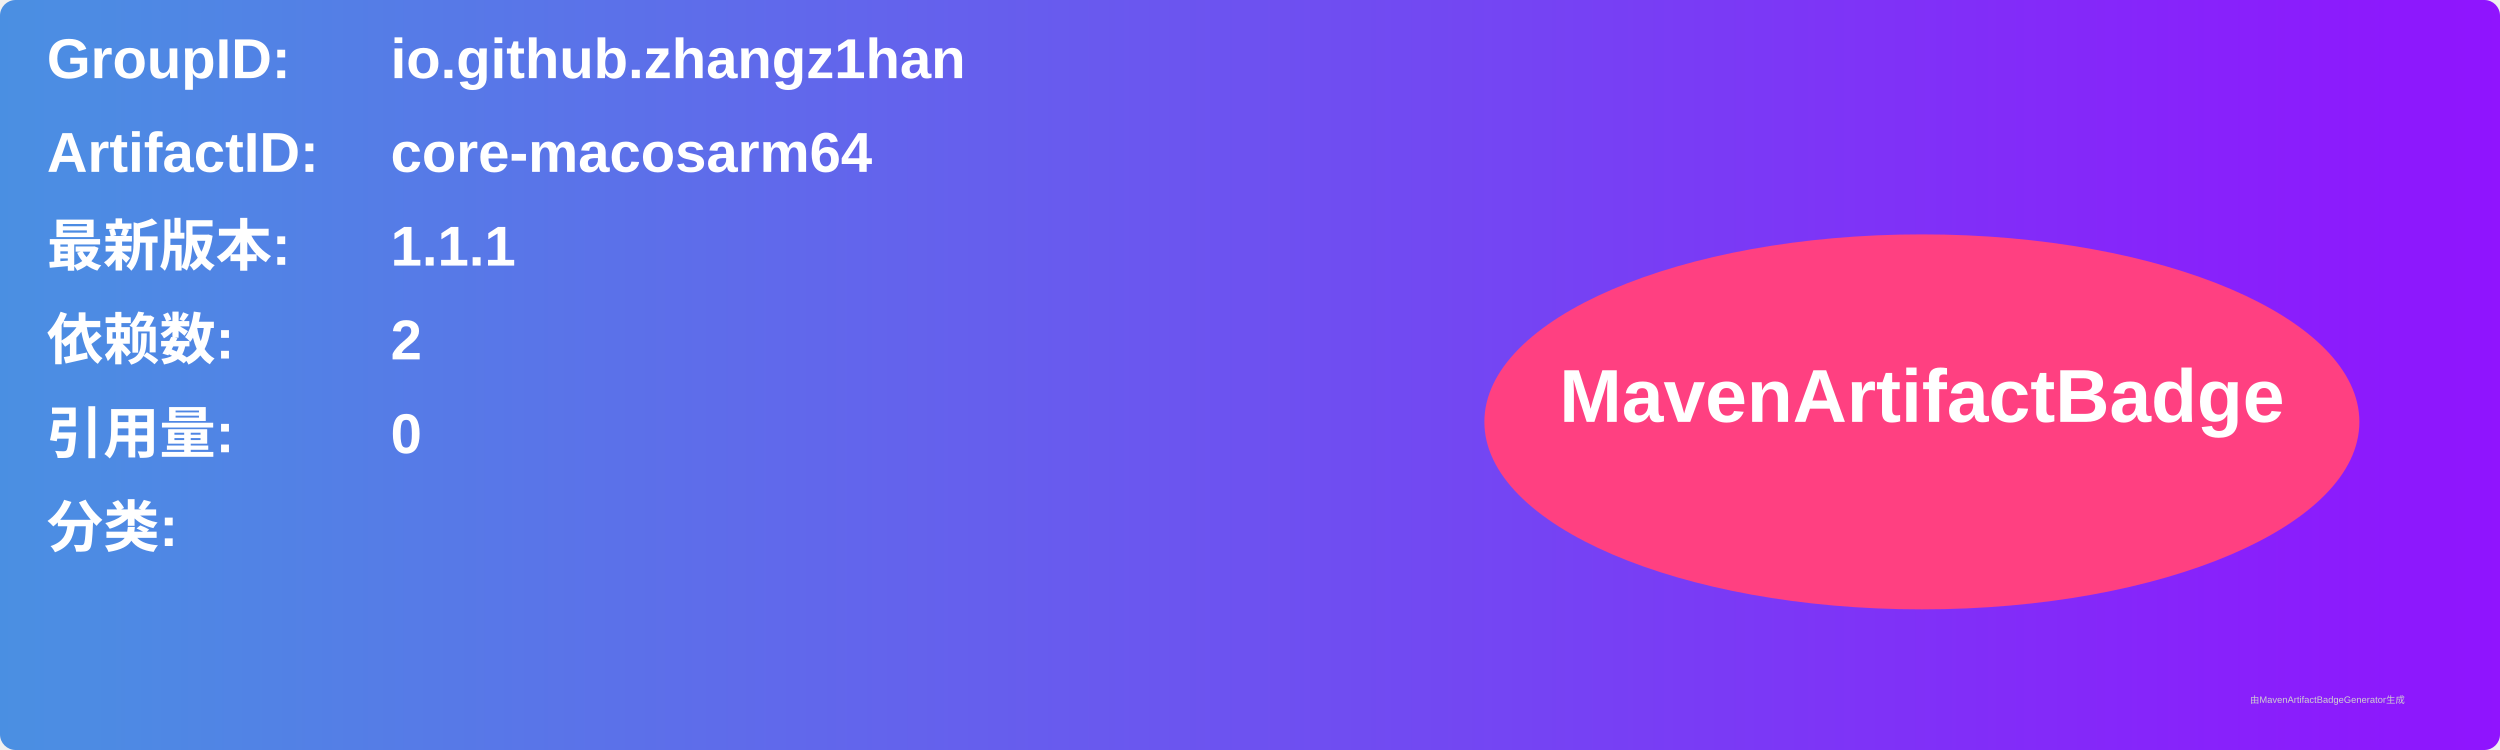
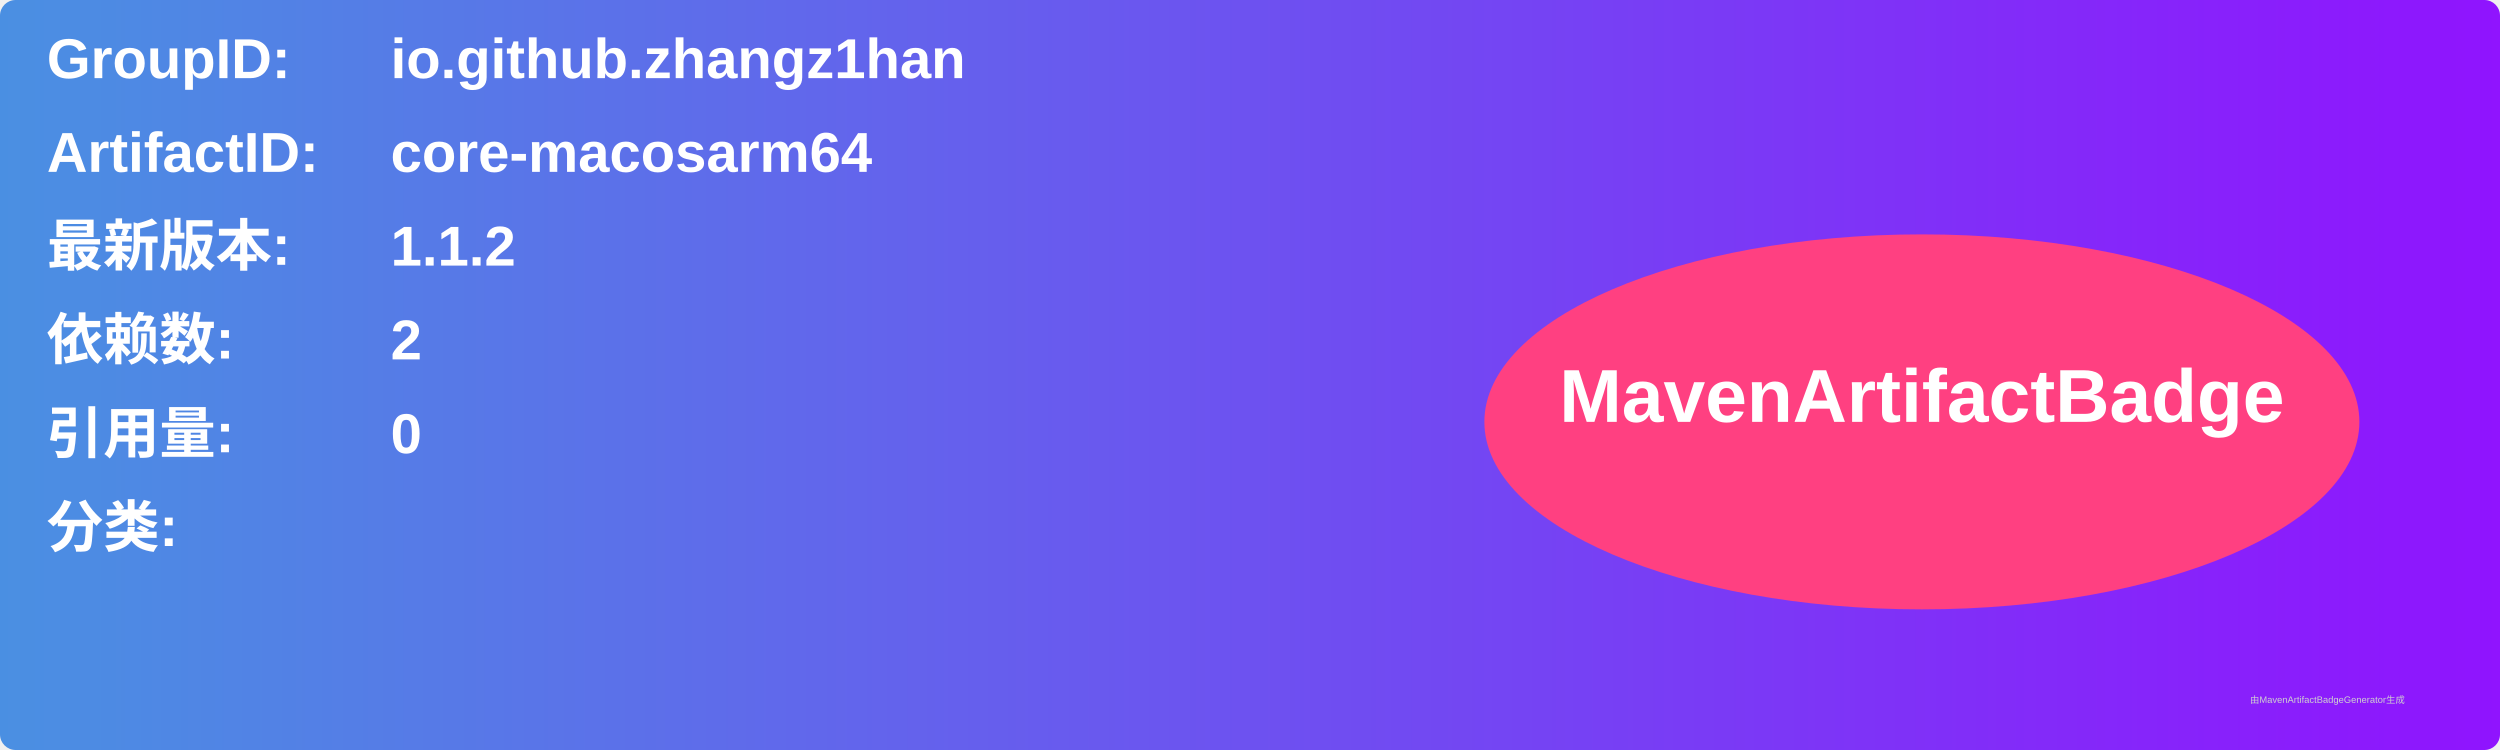
<svg xmlns="http://www.w3.org/2000/svg" width="800" height="240" viewBox="0 0 800 240">
  <linearGradient id="grad" x1="0%" y1="0%" x2="100%" y2="0%">
    <stop offset="0%" stop-color="#4a90e2" />
    <stop offset="100%" stop-color="#9013fe" />
  </linearGradient>
  <rect width="100%" height="100%" rx="5" ry="5" fill="url(#grad)" />
  <g transform="translate(15, 15)">
    <text x="0" y="10" font-family="Arial" font-size="18" fill="white" font-weight="bold" width="260">GroupID:</text>
    <text x="110" y="10" font-family="Arial" font-size="18" fill="white" font-weight="bold" width="460">io.github.zhangz1han</text>
    <text x="0" y="40" font-family="Arial" font-size="18" fill="white" font-weight="bold" width="260">ArtifactID:</text>
    <text x="110" y="40" font-family="Arial" font-size="18" fill="white" font-weight="bold" width="460">core-macosarm64</text>
    <text x="0" y="70" font-family="Arial" font-size="18" fill="white" font-weight="bold">最新版本:</text>
    <text x="110" y="70" font-family="Arial" font-size="18" fill="white" font-weight="bold">
-       <tspan font-weight="bold">1.1.1</tspan>
+       <tspan font-weight="bold">1.1.2</tspan>
    </text>
    <text x="0" y="100" font-family="Arial" font-size="18" fill="white" font-weight="bold">依赖数: </text>
    <text x="110" y="100" font-family="Arial" font-size="18" fill="white">
      <tspan font-weight="bold">2</tspan>
    </text>
    <text x="0" y="130" font-family="Arial" font-size="18" fill="white" font-weight="bold">引用量: </text>
    <text x="110" y="130" font-family="Arial" font-size="18" fill="white">
      <tspan font-weight="bold">0</tspan>
    </text>
    <text x="0" y="160" font-family="Arial" font-size="18" fill="white" font-weight="bold">分类:</text>
    <text x="10" y="190" font-family="Arial" font-size="10" fill="white">
      <tspan font-weight="bold" />
    </text>
    <ellipse cx="600" cy="120" rx="140" ry="60" fill="#ff4081" />
    <text x="600" y="120" text-anchor="middle" font-family="Arial" font-size="24" fill="white" font-weight="bold">MavenArtifactBadge</text>
  </g>
  <text x="720" y="225" font-family="Arial" font-size="3" fill="#d0d0d0">由MavenArtifactBadgeGenerator生成</text>
</svg>
